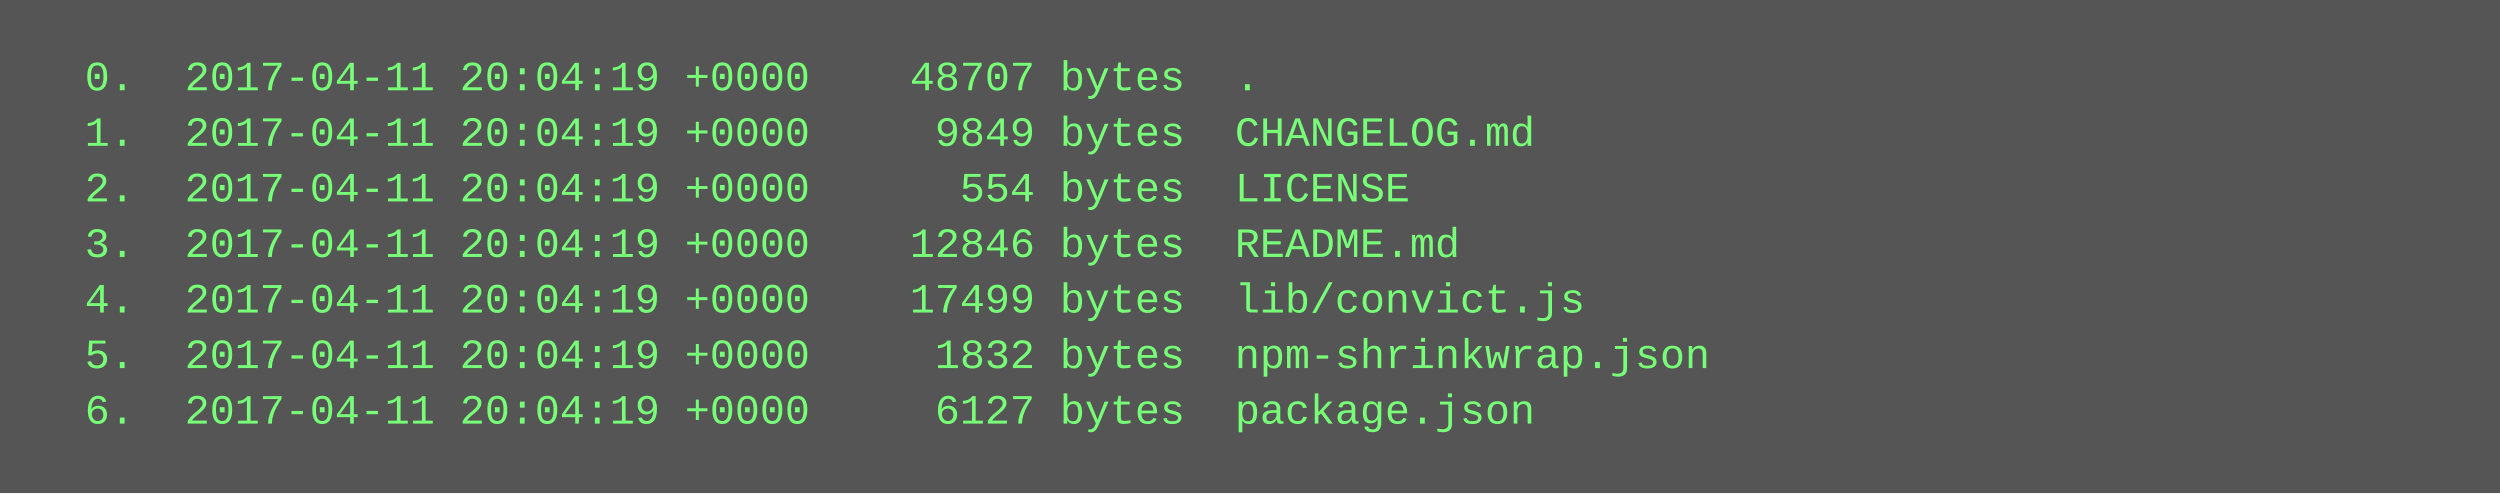
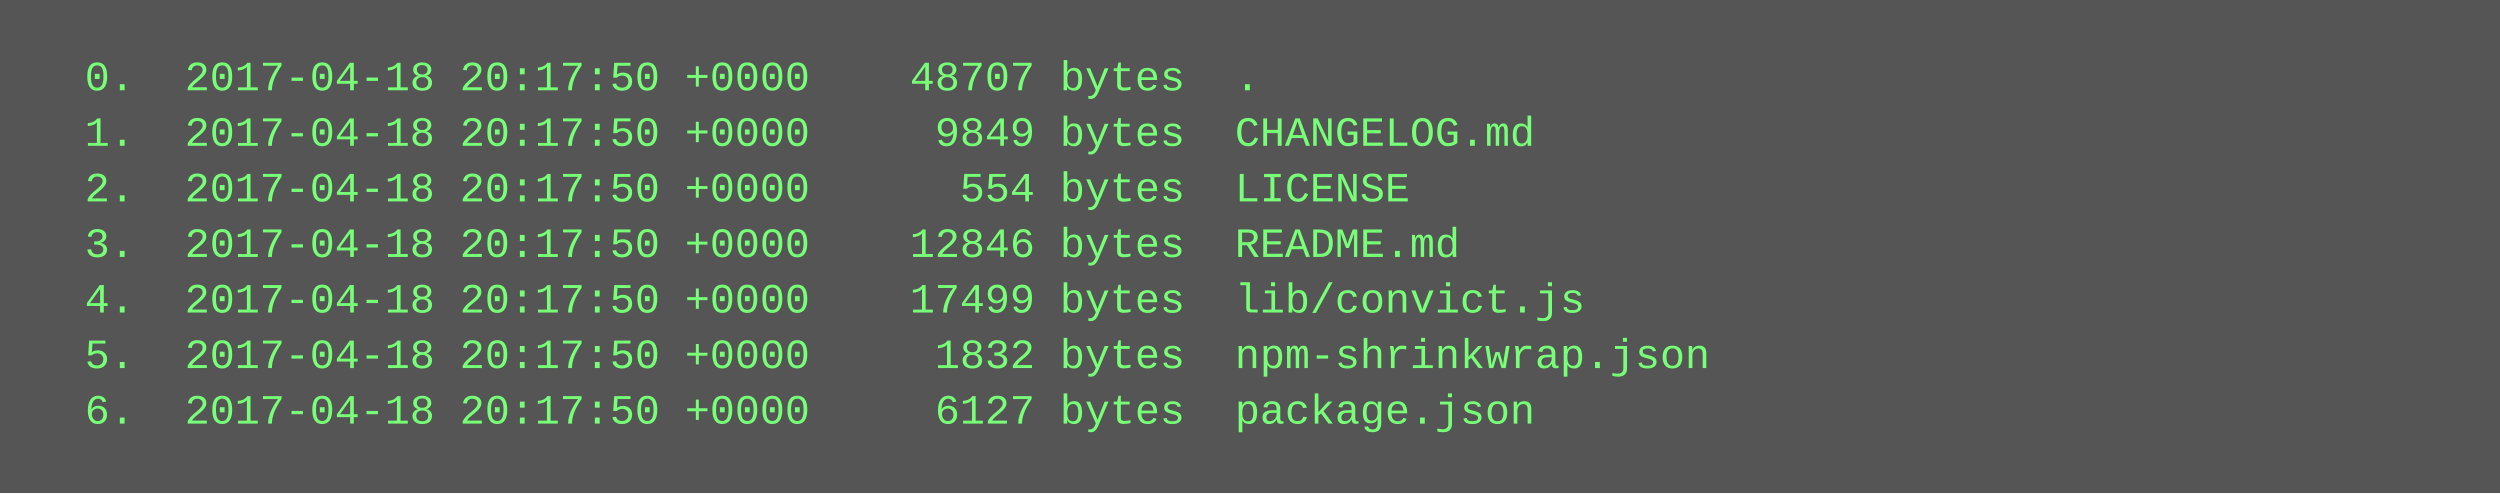
<svg xmlns="http://www.w3.org/2000/svg" height="142" width="720">
  <rect height="142" fill="#555" width="720" />
  <text fill="#7f7" font-family="Courier New" font-size="12" xml:space="preserve">
-     <tspan x="10" y="26">  0.  2017-04-11 20:04:19 +0000    48707 bytes  .</tspan>
-     <tspan x="10" y="42">  1.  2017-04-11 20:04:19 +0000     9849 bytes  CHANGELOG.md</tspan>
-     <tspan x="10" y="58">  2.  2017-04-11 20:04:19 +0000      554 bytes  LICENSE</tspan>
-     <tspan x="10" y="74">  3.  2017-04-11 20:04:19 +0000    12846 bytes  README.md</tspan>
-     <tspan x="10" y="90">  4.  2017-04-11 20:04:19 +0000    17499 bytes  lib/convict.js</tspan>
-     <tspan x="10" y="106">  5.  2017-04-11 20:04:19 +0000     1832 bytes  npm-shrinkwrap.json</tspan>
-     <tspan x="10" y="122">  6.  2017-04-11 20:04:19 +0000     6127 bytes  package.json</tspan>
+     <tspan x="10" y="26">  0.  2017-04-18 20:17:50 +0000    48707 bytes  .</tspan>
+     <tspan x="10" y="42">  1.  2017-04-18 20:17:50 +0000     9849 bytes  CHANGELOG.md</tspan>
+     <tspan x="10" y="58">  2.  2017-04-18 20:17:50 +0000      554 bytes  LICENSE</tspan>
+     <tspan x="10" y="74">  3.  2017-04-18 20:17:50 +0000    12846 bytes  README.md</tspan>
+     <tspan x="10" y="90">  4.  2017-04-18 20:17:50 +0000    17499 bytes  lib/convict.js</tspan>
+     <tspan x="10" y="106">  5.  2017-04-18 20:17:50 +0000     1832 bytes  npm-shrinkwrap.json</tspan>
+     <tspan x="10" y="122">  6.  2017-04-18 20:17:50 +0000     6127 bytes  package.json</tspan>
  </text>
</svg>
